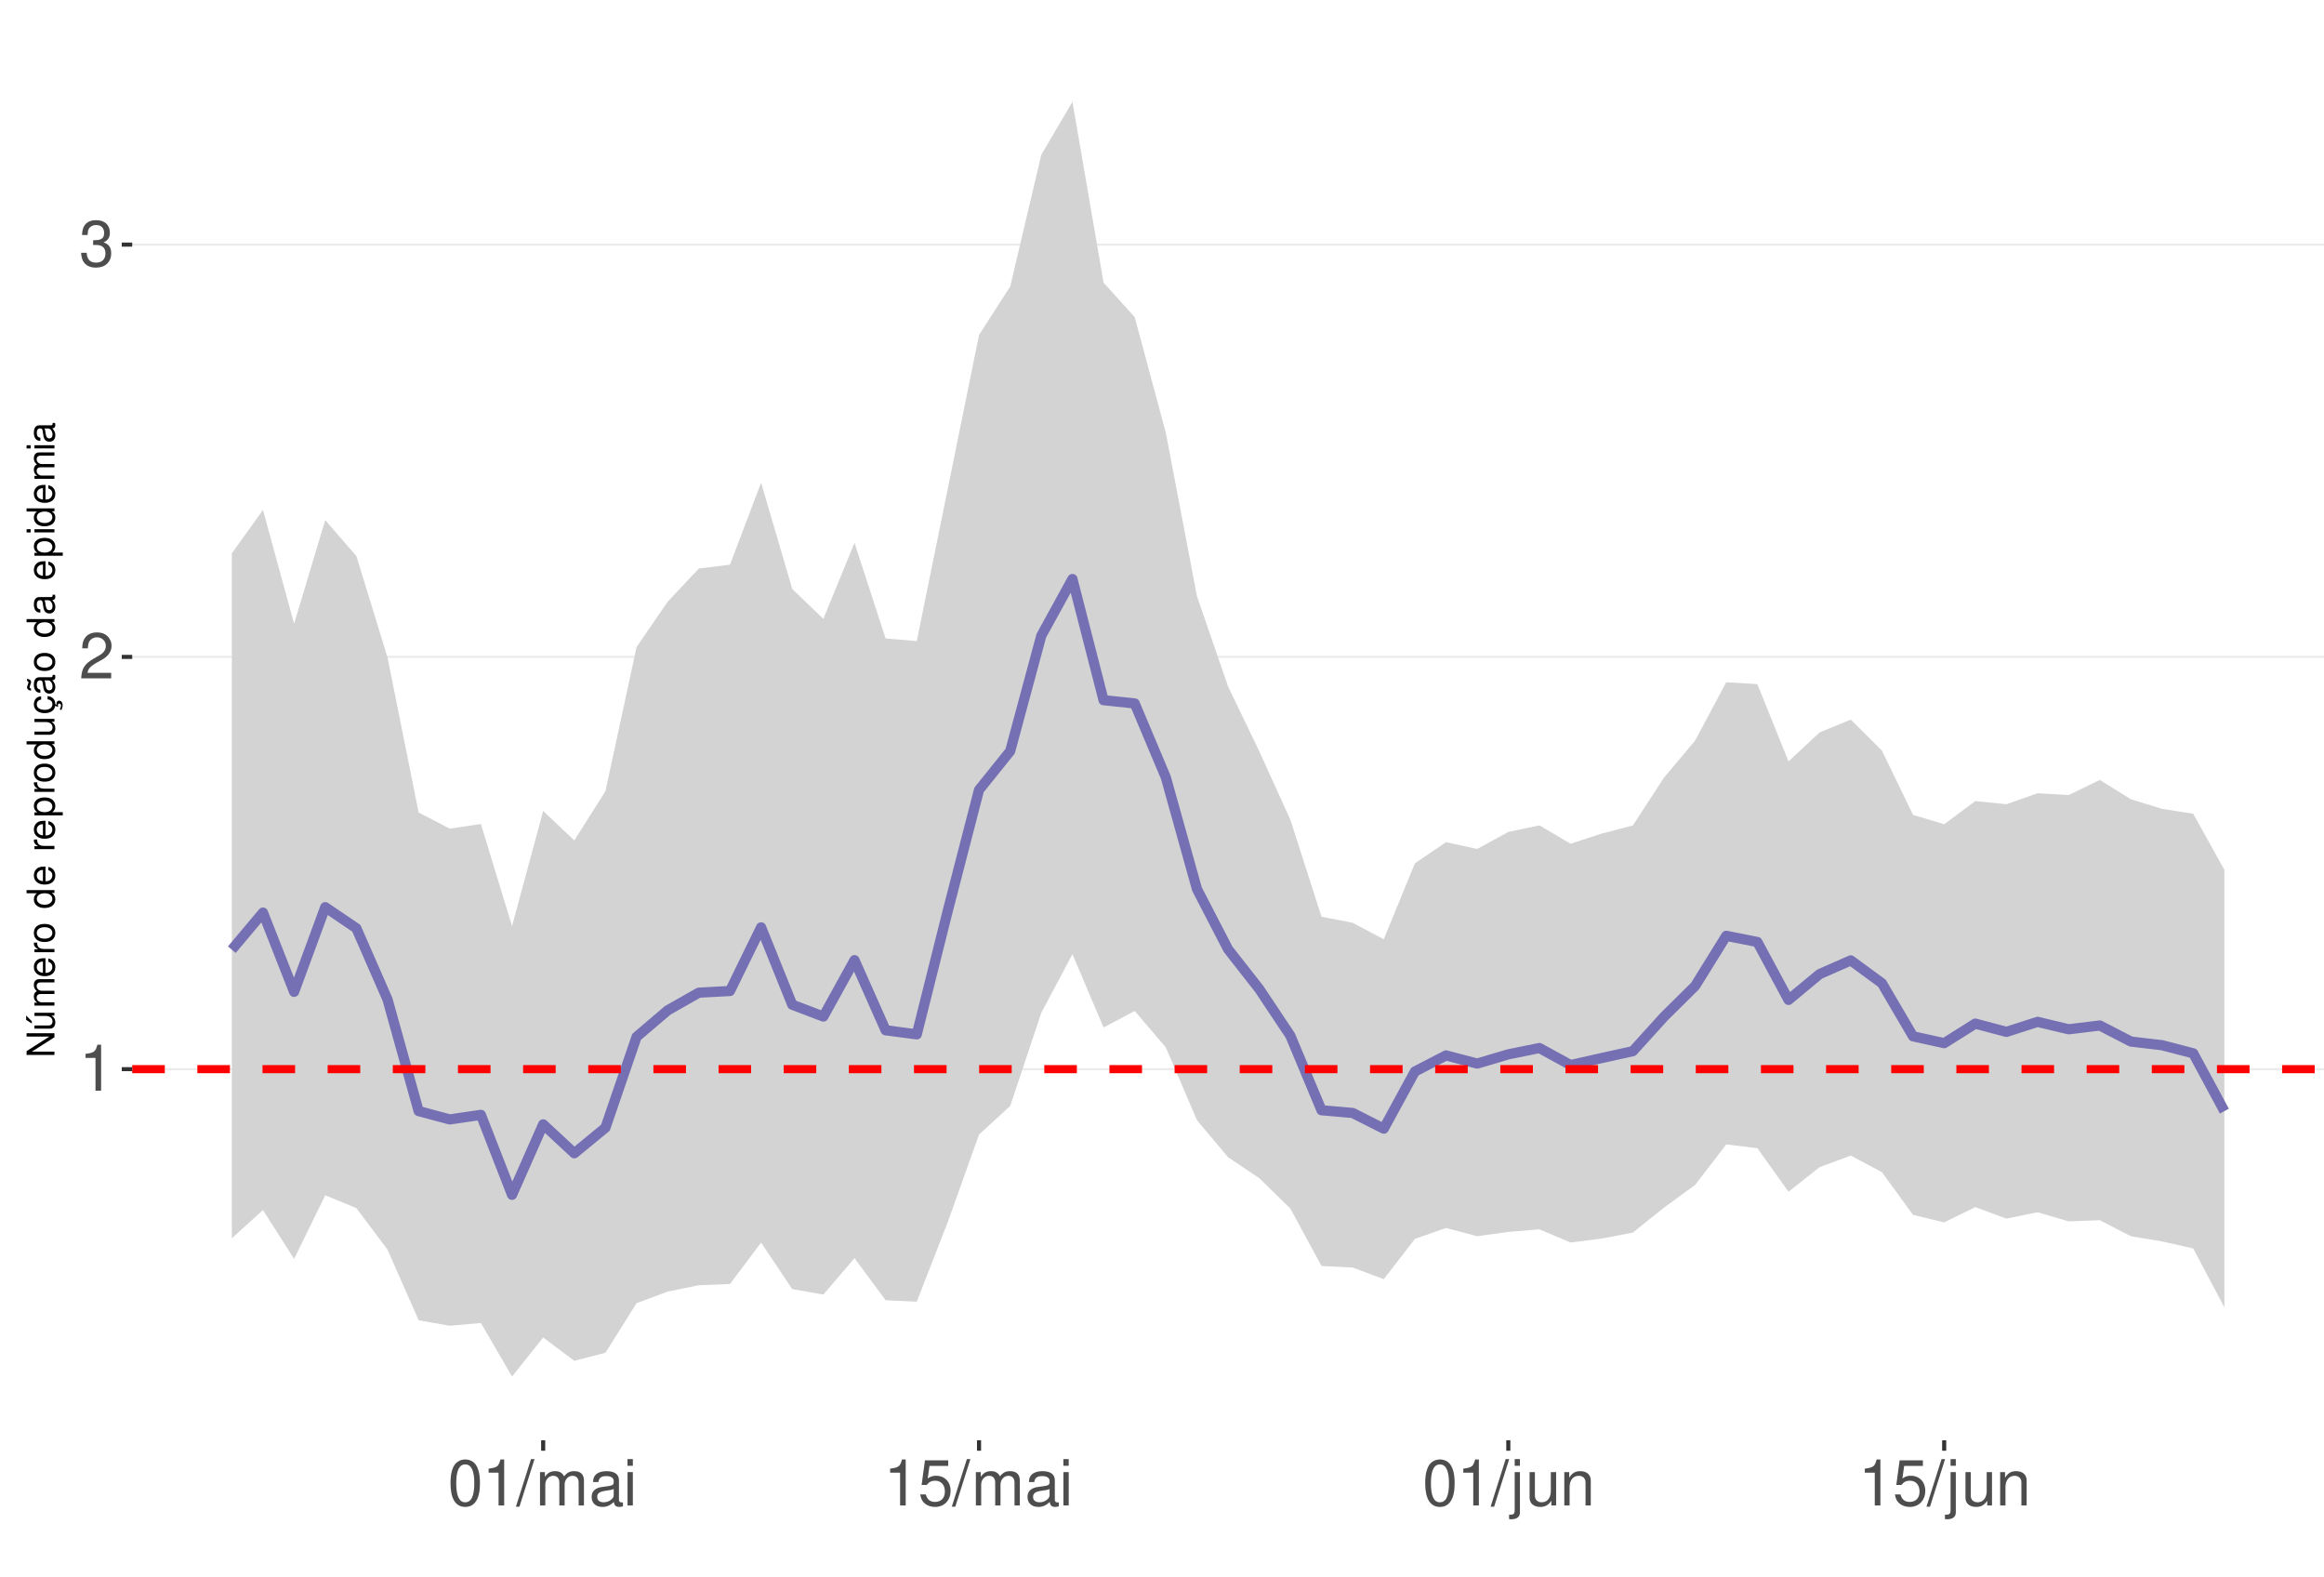
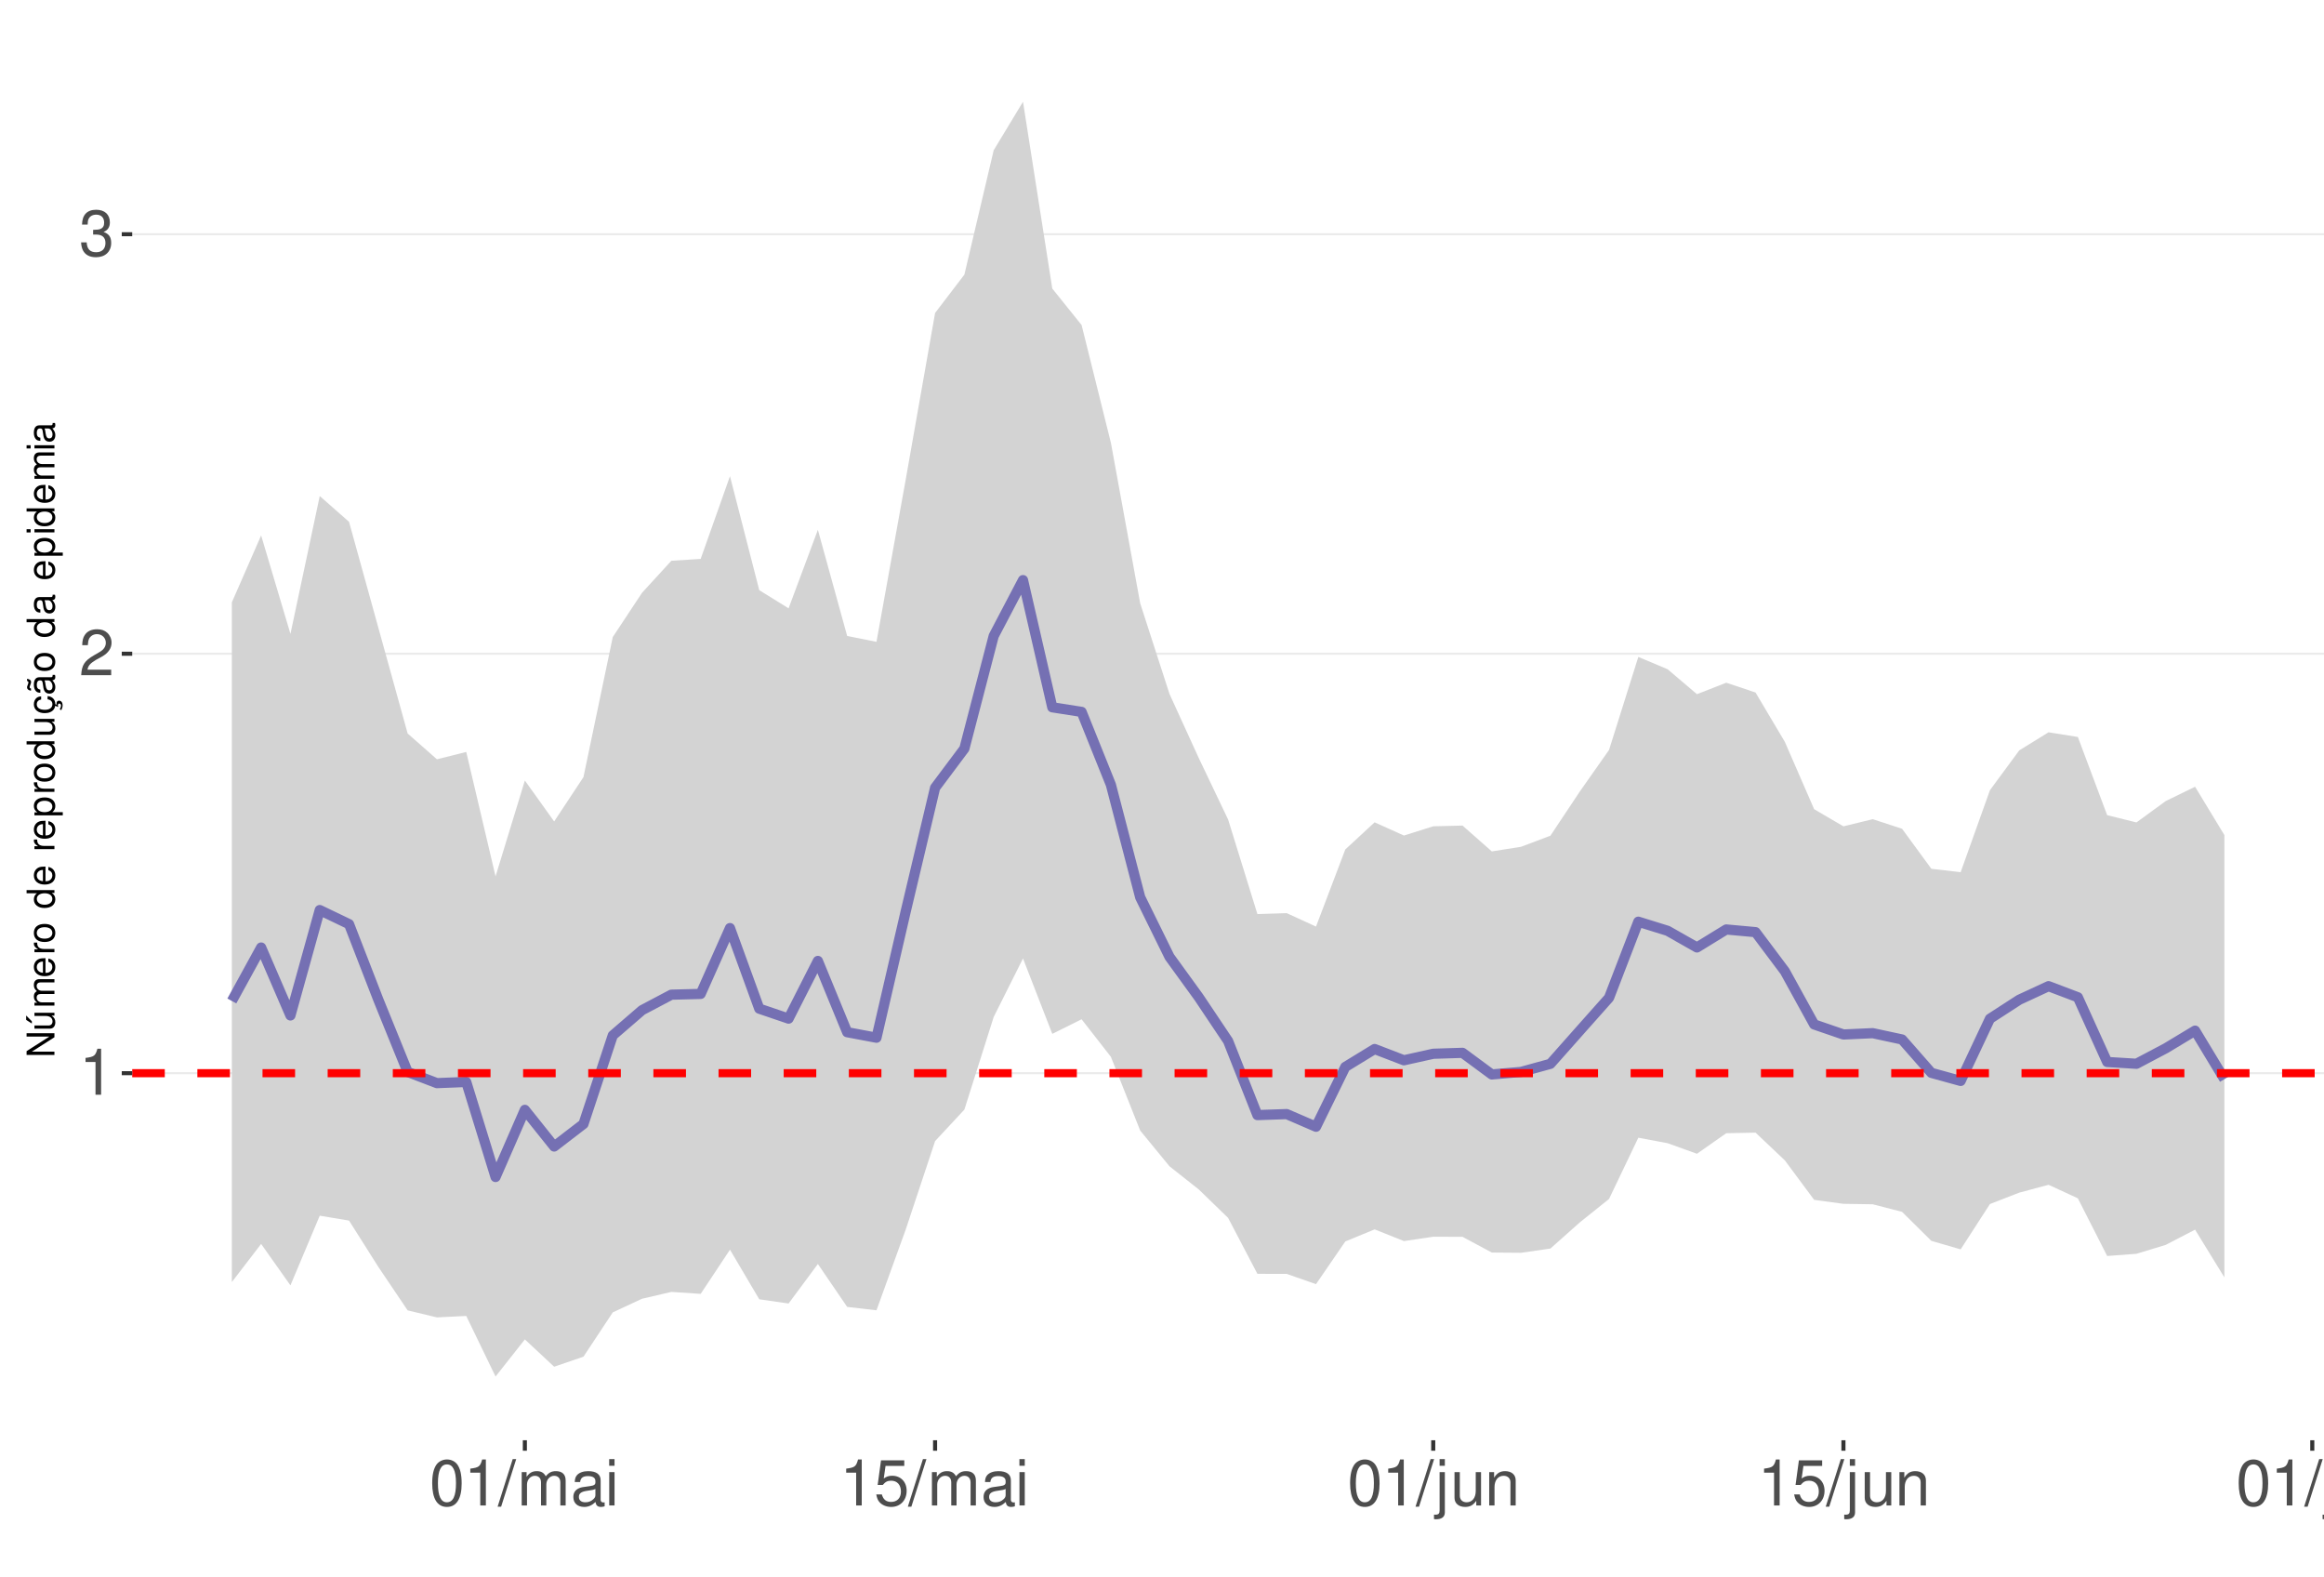
<svg xmlns="http://www.w3.org/2000/svg" xmlns:xlink="http://www.w3.org/1999/xlink" width="609pt" height="413pt" viewBox="0 0 609 413" version="1.1">
  <defs>
    <g>
      <symbol overflow="visible" id="glyph0-0">
        <path style="stroke:none;" d="" />
      </symbol>
      <symbol overflow="visible" id="glyph0-1">
        <path style="stroke:none;" d="M 4.312 -8.578 L 4.312 0 L 5.781 0 L 5.781 -12.047 L 4.812 -12.047 C 4.297 -10.188 3.969 -9.938 1.703 -9.641 L 1.703 -8.578 Z M 4.312 -8.578 " />
      </symbol>
      <symbol overflow="visible" id="glyph0-2">
        <path style="stroke:none;" d="M 8.422 -1.453 L 2.219 -1.453 C 2.359 -2.453 2.891 -3.078 4.344 -3.969 L 6.016 -4.891 C 7.656 -5.812 8.516 -7.047 8.516 -8.531 C 8.516 -9.531 8.109 -10.453 7.406 -11.109 C 6.719 -11.75 5.844 -12.047 4.734 -12.047 C 3.234 -12.047 2.109 -11.516 1.469 -10.484 C 1.047 -9.844 0.859 -9.094 0.828 -7.875 L 2.297 -7.875 C 2.344 -8.688 2.453 -9.172 2.641 -9.578 C 3.031 -10.312 3.797 -10.766 4.688 -10.766 C 6.016 -10.766 7.016 -9.797 7.016 -8.5 C 7.016 -7.531 6.469 -6.703 5.406 -6.094 L 3.875 -5.203 C 1.422 -3.781 0.703 -2.641 0.562 -0.016 L 8.422 -0.016 Z M 8.422 -1.453 " />
      </symbol>
      <symbol overflow="visible" id="glyph0-3">
        <path style="stroke:none;" d="M 3.688 -5.547 L 4.484 -5.547 C 6.078 -5.547 6.922 -4.797 6.922 -3.344 C 6.922 -1.828 6.016 -0.922 4.5 -0.922 C 2.875 -0.922 2.094 -1.734 2 -3.5 L 0.531 -3.5 C 0.594 -2.531 0.766 -1.906 1.047 -1.359 C 1.672 -0.203 2.812 0.391 4.438 0.391 C 6.859 0.391 8.422 -1.078 8.422 -3.359 C 8.422 -4.891 7.844 -5.734 6.422 -6.234 C 7.531 -6.672 8.078 -7.516 8.078 -8.734 C 8.078 -10.797 6.734 -12.047 4.484 -12.047 C 2.094 -12.047 0.828 -10.703 0.781 -8.156 L 2.25 -8.156 C 2.266 -8.891 2.328 -9.312 2.516 -9.672 C 2.844 -10.359 3.578 -10.766 4.5 -10.766 C 5.797 -10.766 6.578 -9.984 6.578 -8.672 C 6.578 -7.828 6.281 -7.312 5.625 -7.031 C 5.234 -6.859 4.703 -6.797 3.688 -6.781 Z M 3.688 -5.547 " />
      </symbol>
      <symbol overflow="visible" id="glyph0-4">
        <path style="stroke:none;" d="M 4.578 -12.047 C 3.484 -12.047 2.484 -11.547 1.859 -10.734 C 1.094 -9.656 0.719 -8.062 0.719 -5.828 C 0.719 -1.766 2.047 0.391 4.578 0.391 C 7.078 0.391 8.438 -1.766 8.438 -5.734 C 8.438 -8.062 8.078 -9.625 7.297 -10.734 C 6.672 -11.562 5.703 -12.047 4.578 -12.047 Z M 4.578 -10.75 C 6.156 -10.75 6.953 -9.125 6.953 -5.859 C 6.953 -2.438 6.172 -0.828 4.547 -0.828 C 3 -0.828 2.219 -2.5 2.219 -5.812 C 2.219 -9.125 3 -10.75 4.578 -10.75 Z M 4.578 -10.75 " />
      </symbol>
      <symbol overflow="visible" id="glyph0-5">
        <path style="stroke:none;" d="M 3.812 -12.141 L -0.141 0.328 L 0.781 0.328 L 4.734 -12.141 Z M 3.812 -12.141 " />
      </symbol>
      <symbol overflow="visible" id="glyph0-6">
        <path style="stroke:none;" d="M 1.172 -8.734 L 1.172 0 L 2.562 0 L 2.562 -5.484 C 2.562 -6.75 3.484 -7.766 4.609 -7.766 C 5.641 -7.766 6.234 -7.125 6.234 -6.016 L 6.234 0 L 7.625 0 L 7.625 -5.484 C 7.625 -6.75 8.547 -7.766 9.672 -7.766 C 10.688 -7.766 11.297 -7.109 11.297 -6.016 L 11.297 0 L 12.688 0 L 12.688 -6.547 C 12.688 -8.109 11.797 -8.984 10.156 -8.984 C 9 -8.984 8.297 -8.625 7.484 -7.641 C 6.969 -8.578 6.266 -8.984 5.125 -8.984 C 3.969 -8.984 3.188 -8.547 2.453 -7.5 L 2.453 -8.734 Z M 1.172 -8.734 " />
      </symbol>
      <symbol overflow="visible" id="glyph0-7">
        <path style="stroke:none;" d="M 8.906 -0.812 C 8.766 -0.781 8.688 -0.781 8.609 -0.781 C 8.125 -0.781 7.859 -1.031 7.859 -1.469 L 7.859 -6.594 C 7.859 -8.141 6.734 -8.984 4.578 -8.984 C 3.297 -8.984 2.281 -8.609 1.688 -7.969 C 1.281 -7.516 1.109 -7.016 1.078 -6.141 L 2.484 -6.141 C 2.594 -7.219 3.234 -7.688 4.531 -7.688 C 5.797 -7.688 6.484 -7.234 6.484 -6.391 L 6.484 -6.031 C 6.469 -5.438 6.156 -5.219 5.031 -5.062 C 3.062 -4.812 2.766 -4.75 2.234 -4.531 C 1.219 -4.094 0.703 -3.328 0.703 -2.203 C 0.703 -0.609 1.797 0.391 3.562 0.391 C 4.656 0.391 5.547 0 6.531 -0.906 C 6.625 0 7.062 0.391 7.969 0.391 C 8.266 0.391 8.438 0.344 8.906 0.234 Z M 6.484 -2.75 C 6.484 -2.281 6.344 -2 5.922 -1.609 C 5.359 -1.094 4.688 -0.828 3.859 -0.828 C 2.781 -0.828 2.156 -1.344 2.156 -2.234 C 2.156 -3.141 2.75 -3.609 4.25 -3.828 C 5.734 -4.031 6.016 -4.094 6.484 -4.312 Z M 6.484 -2.75 " />
      </symbol>
      <symbol overflow="visible" id="glyph0-8">
        <path style="stroke:none;" d="M 2.5 -8.734 L 1.109 -8.734 L 1.109 0 L 2.5 0 Z M 2.5 -12.141 L 1.094 -12.141 L 1.094 -10.391 L 2.5 -10.391 Z M 2.5 -12.141 " />
      </symbol>
      <symbol overflow="visible" id="glyph0-9">
        <path style="stroke:none;" d="M 7.922 -11.812 L 1.828 -11.812 L 0.953 -5.375 L 2.297 -5.375 C 2.984 -6.203 3.547 -6.484 4.484 -6.484 C 6.062 -6.484 7.047 -5.391 7.047 -3.641 C 7.047 -1.953 6.062 -0.922 4.469 -0.922 C 3.188 -0.922 2.406 -1.562 2.047 -2.891 L 0.578 -2.891 C 0.781 -1.938 0.953 -1.469 1.297 -1.031 C 1.969 -0.141 3.172 0.391 4.5 0.391 C 6.875 0.391 8.547 -1.344 8.547 -3.844 C 8.547 -6.172 7 -7.781 4.734 -7.781 C 3.891 -7.781 3.234 -7.562 2.547 -7.062 L 3.016 -10.359 L 7.922 -10.359 Z M 7.922 -11.812 " />
      </symbol>
      <symbol overflow="visible" id="glyph0-10">
        <path style="stroke:none;" d="M 1.172 -8.734 L 1.172 1.266 C 1.172 2.125 0.906 2.422 0.031 2.422 C -0.062 2.422 -0.109 2.422 -0.297 2.406 L -0.297 3.578 C -0.141 3.609 -0.047 3.625 0.172 3.625 C 1.734 3.625 2.547 3.016 2.547 1.812 L 2.547 -8.734 Z M 2.547 -12.141 L 1.172 -12.141 L 1.172 -10.391 L 2.547 -10.391 Z M 2.547 -12.141 " />
      </symbol>
      <symbol overflow="visible" id="glyph0-11">
        <path style="stroke:none;" d="M 8.031 0 L 8.031 -8.734 L 6.641 -8.734 L 6.641 -3.781 C 6.641 -2 5.719 -0.828 4.266 -0.828 C 3.172 -0.828 2.469 -1.5 2.469 -2.547 L 2.469 -8.734 L 1.078 -8.734 L 1.078 -2 C 1.078 -0.547 2.172 0.391 3.859 0.391 C 5.141 0.391 5.969 -0.062 6.781 -1.219 L 6.781 0 Z M 8.031 0 " />
      </symbol>
      <symbol overflow="visible" id="glyph0-12">
        <path style="stroke:none;" d="M 1.172 -8.734 L 1.172 0 L 2.562 0 L 2.562 -4.812 C 2.562 -6.594 3.5 -7.766 4.938 -7.766 C 6.031 -7.766 6.734 -7.094 6.734 -6.047 L 6.734 0 L 8.109 0 L 8.109 -6.594 C 8.109 -8.047 7.031 -8.984 5.344 -8.984 C 4.047 -8.984 3.219 -8.484 2.453 -7.266 L 2.453 -8.734 Z M 1.172 -8.734 " />
      </symbol>
+       <symbol overflow="visible" id="glyph0-13">
+         <path style="stroke:none;" d="M 2.531 -12.141 L 1.125 -12.141 L 1.125 0 L 2.531 0 Z M 2.531 -12.141 " />
+       </symbol>
      <symbol overflow="visible" id="glyph1-0">
        <path style="stroke:none;" d="" />
      </symbol>
      <symbol overflow="visible" id="glyph1-1">
        <path style="stroke:none;" d="M -7.297 -6.453 L -7.297 -5.578 L -1.328 -5.578 L -7.297 -1.766 L -7.297 -0.766 L 0 -0.766 L 0 -1.641 L -5.906 -1.641 L 0 -5.406 L 0 -6.453 Z M -7.297 -6.453 " />
      </symbol>
      <symbol overflow="visible" id="glyph1-2">
        <path style="stroke:none;" d="M 0 -4.812 L -5.234 -4.812 L -5.234 -3.984 L -2.266 -3.984 C -1.203 -3.984 -0.5 -3.438 -0.5 -2.562 C -0.5 -1.906 -0.906 -1.484 -1.531 -1.484 L -5.234 -1.484 L -5.234 -0.656 L -1.203 -0.656 C -0.328 -0.656 0.234 -1.297 0.234 -2.312 C 0.234 -3.094 -0.047 -3.578 -0.734 -4.062 L 0 -4.062 Z M -7.406 -2.953 L -5.922 -2 L -5.922 -2.594 L -7.406 -4.094 Z M -7.406 -2.953 " />
      </symbol>
      <symbol overflow="visible" id="glyph1-3">
        <path style="stroke:none;" d="M -5.234 -0.703 L 0 -0.703 L 0 -1.547 L -3.297 -1.547 C -4.047 -1.547 -4.656 -2.094 -4.656 -2.766 C -4.656 -3.391 -4.281 -3.734 -3.609 -3.734 L 0 -3.734 L 0 -4.578 L -3.297 -4.578 C -4.047 -4.578 -4.656 -5.125 -4.656 -5.812 C -4.656 -6.422 -4.266 -6.781 -3.609 -6.781 L 0 -6.781 L 0 -7.625 L -3.938 -7.625 C -4.875 -7.625 -5.391 -7.078 -5.391 -6.094 C -5.391 -5.406 -5.188 -4.984 -4.594 -4.484 C -5.156 -4.188 -5.391 -3.766 -5.391 -3.078 C -5.391 -2.375 -5.125 -1.906 -4.5 -1.469 L -5.234 -1.469 Z M -5.234 -0.703 " />
      </symbol>
      <symbol overflow="visible" id="glyph1-4">
        <path style="stroke:none;" d="M -2.344 -5.125 C -3.141 -5.125 -3.625 -5.062 -4.016 -4.922 C -4.875 -4.578 -5.391 -3.781 -5.391 -2.797 C -5.391 -1.344 -4.281 -0.406 -2.547 -0.406 C -0.812 -0.406 0.234 -1.297 0.234 -2.781 C 0.234 -3.984 -0.453 -4.812 -1.594 -5.016 L -1.594 -4.188 C -0.906 -3.953 -0.547 -3.484 -0.547 -2.812 C -0.547 -2.281 -0.781 -1.828 -1.219 -1.547 C -1.516 -1.344 -1.812 -1.281 -2.344 -1.266 Z M -3.016 -1.297 C -3.984 -1.359 -4.625 -1.953 -4.625 -2.797 C -4.625 -3.641 -3.953 -4.234 -3.016 -4.234 Z M -3.016 -1.297 " />
      </symbol>
      <symbol overflow="visible" id="glyph1-5">
        <path style="stroke:none;" d="M -5.234 -0.688 L 0 -0.688 L 0 -1.531 L -2.719 -1.531 C -3.984 -1.547 -4.547 -2.062 -4.516 -3.203 L -5.359 -3.203 C -5.375 -3.062 -5.391 -2.984 -5.391 -2.891 C -5.391 -2.344 -5.062 -1.938 -4.297 -1.453 L -5.234 -1.453 Z M -5.234 -0.688 " />
      </symbol>
      <symbol overflow="visible" id="glyph1-6">
        <path style="stroke:none;" d="M -5.391 -2.719 C -5.391 -1.234 -4.344 -0.359 -2.578 -0.359 C -0.812 -0.359 0.234 -1.234 0.234 -2.734 C 0.234 -4.203 -0.812 -5.094 -2.547 -5.094 C -4.359 -5.094 -5.391 -4.234 -5.391 -2.719 Z M -4.625 -2.734 C -4.625 -3.672 -3.844 -4.234 -2.547 -4.234 C -1.312 -4.234 -0.547 -3.656 -0.547 -2.734 C -0.547 -1.797 -1.312 -1.234 -2.578 -1.234 C -3.844 -1.234 -4.625 -1.797 -4.625 -2.734 Z M -4.625 -2.734 " />
      </symbol>
      <symbol overflow="visible" id="glyph1-7">
        <path style="stroke:none;" d="" />
      </symbol>
      <symbol overflow="visible" id="glyph1-8">
        <path style="stroke:none;" d="M -7.297 -4.953 L -7.297 -4.125 L -4.578 -4.125 C -5.109 -3.766 -5.391 -3.203 -5.391 -2.516 C -5.391 -1.156 -4.297 -0.266 -2.625 -0.266 C -0.859 -0.266 0.234 -1.125 0.234 -2.547 C 0.234 -3.266 -0.047 -3.766 -0.688 -4.203 L 0 -4.203 L 0 -4.953 Z M -4.609 -2.656 C -4.609 -3.547 -3.812 -4.125 -2.562 -4.125 C -1.344 -4.125 -0.547 -3.547 -0.547 -2.656 C -0.547 -1.734 -1.359 -1.125 -2.578 -1.125 C -3.797 -1.125 -4.609 -1.734 -4.609 -2.656 Z M -4.609 -2.656 " />
      </symbol>
      <symbol overflow="visible" id="glyph1-9">
        <path style="stroke:none;" d="M 2.188 -0.547 L 2.188 -1.375 L -0.547 -1.375 C -0.016 -1.812 0.234 -2.312 0.234 -2.984 C 0.234 -4.344 -0.859 -5.234 -2.531 -5.234 C -4.297 -5.234 -5.391 -4.375 -5.391 -2.984 C -5.391 -2.266 -5.062 -1.703 -4.453 -1.312 L -5.234 -1.312 L -5.234 -0.547 Z M -4.609 -2.844 C -4.609 -3.766 -3.797 -4.359 -2.547 -4.359 C -1.359 -4.359 -0.547 -3.75 -0.547 -2.844 C -0.547 -1.953 -1.344 -1.375 -2.578 -1.375 C -3.812 -1.375 -4.609 -1.953 -4.609 -2.844 Z M -4.609 -2.844 " />
      </symbol>
      <symbol overflow="visible" id="glyph1-10">
        <path style="stroke:none;" d="M 0 -4.812 L -5.234 -4.812 L -5.234 -3.984 L -2.266 -3.984 C -1.203 -3.984 -0.5 -3.438 -0.5 -2.562 C -0.5 -1.906 -0.906 -1.484 -1.531 -1.484 L -5.234 -1.484 L -5.234 -0.656 L -1.203 -0.656 C -0.328 -0.656 0.234 -1.297 0.234 -2.312 C 0.234 -3.094 -0.047 -3.578 -0.734 -4.062 L 0 -4.062 Z M 0 -4.812 " />
      </symbol>
      <symbol overflow="visible" id="glyph1-11">
        <path style="stroke:none;" d="M 0.234 -2.641 C 0.234 -3.875 -0.547 -4.703 -1.797 -4.766 L -1.797 -3.938 C -0.953 -3.797 -0.531 -3.359 -0.531 -2.656 C -0.531 -1.734 -1.281 -1.188 -2.516 -1.188 C -3.844 -1.188 -4.625 -1.719 -4.625 -2.625 C -4.625 -3.328 -4.203 -3.766 -3.484 -3.875 L -3.484 -4.703 C -3.984 -4.672 -4.312 -4.562 -4.609 -4.359 C -5.094 -4 -5.391 -3.375 -5.391 -2.641 C -5.391 -1.219 -4.266 -0.312 -2.531 -0.312 C -1.469 -0.312 -0.625 -0.672 -0.156 -1.312 C 0.047 -1.594 0.125 -1.812 0.203 -2.25 L 0.922 -1.938 L 0.984 -2.062 C 0.938 -2.188 0.906 -2.25 0.906 -2.375 C 0.906 -2.656 1.047 -2.828 1.281 -2.828 C 1.547 -2.828 1.734 -2.594 1.734 -2.297 C 1.734 -2.031 1.672 -1.844 1.438 -1.406 L 1.406 -1.312 L 1.812 -1.094 C 2.078 -1.75 2.141 -1.953 2.141 -2.344 C 2.141 -3.109 1.781 -3.578 1.203 -3.578 C 0.781 -3.578 0.547 -3.297 0.547 -2.797 C 0.547 -2.703 0.547 -2.641 0.562 -2.516 Z M 0.234 -2.641 " />
      </symbol>
      <symbol overflow="visible" id="glyph1-12">
        <path style="stroke:none;" d="M -0.484 -5.344 C -0.469 -5.266 -0.469 -5.219 -0.469 -5.172 C -0.469 -4.875 -0.625 -4.719 -0.875 -4.719 L -3.953 -4.719 C -4.891 -4.719 -5.391 -4.047 -5.391 -2.75 C -5.391 -1.984 -5.172 -1.375 -4.781 -1.016 C -4.516 -0.766 -4.203 -0.672 -3.688 -0.656 L -3.688 -1.484 C -4.328 -1.562 -4.625 -1.938 -4.625 -2.719 C -4.625 -3.484 -4.344 -3.891 -3.844 -3.891 L -3.625 -3.891 C -3.266 -3.875 -3.125 -3.703 -3.047 -3.016 C -2.891 -1.844 -2.844 -1.656 -2.719 -1.344 C -2.453 -0.734 -2 -0.422 -1.312 -0.422 C -0.375 -0.422 0.234 -1.078 0.234 -2.141 C 0.234 -2.797 0 -3.328 -0.547 -3.922 C 0 -3.984 0.234 -4.234 0.234 -4.781 C 0.234 -4.953 0.203 -5.062 0.141 -5.344 Z M -1.656 -3.891 C -1.375 -3.891 -1.203 -3.812 -0.969 -3.562 C -0.656 -3.219 -0.5 -2.812 -0.5 -2.312 C -0.5 -1.672 -0.812 -1.297 -1.344 -1.297 C -1.891 -1.297 -2.172 -1.656 -2.297 -2.547 C -2.422 -3.438 -2.453 -3.609 -2.594 -3.891 Z M -7.172 -3.75 C -6.922 -3.672 -6.812 -3.547 -6.812 -3.375 C -6.812 -3.25 -6.875 -2.984 -6.984 -2.734 C -7.156 -2.312 -7.172 -2.25 -7.172 -2.047 C -7.172 -1.594 -6.797 -1.297 -6.141 -1.188 L -6.141 -1.766 C -6.375 -1.812 -6.5 -1.938 -6.5 -2.094 C -6.5 -2.203 -6.469 -2.344 -6.375 -2.578 C -6.156 -3.156 -6.125 -3.234 -6.125 -3.438 C -6.125 -3.922 -6.484 -4.219 -7.172 -4.312 Z M -7.172 -3.75 " />
      </symbol>
      <symbol overflow="visible" id="glyph1-13">
        <path style="stroke:none;" d="M -0.484 -5.344 C -0.469 -5.266 -0.469 -5.219 -0.469 -5.172 C -0.469 -4.875 -0.625 -4.719 -0.875 -4.719 L -3.953 -4.719 C -4.891 -4.719 -5.391 -4.047 -5.391 -2.75 C -5.391 -1.984 -5.172 -1.375 -4.781 -1.016 C -4.516 -0.766 -4.203 -0.672 -3.688 -0.656 L -3.688 -1.484 C -4.328 -1.562 -4.625 -1.938 -4.625 -2.719 C -4.625 -3.484 -4.344 -3.891 -3.844 -3.891 L -3.625 -3.891 C -3.266 -3.875 -3.125 -3.703 -3.047 -3.016 C -2.891 -1.844 -2.844 -1.656 -2.719 -1.344 C -2.453 -0.734 -2 -0.422 -1.312 -0.422 C -0.375 -0.422 0.234 -1.078 0.234 -2.141 C 0.234 -2.797 0 -3.328 -0.547 -3.922 C 0 -3.984 0.234 -4.234 0.234 -4.781 C 0.234 -4.953 0.203 -5.062 0.141 -5.344 Z M -1.656 -3.891 C -1.375 -3.891 -1.203 -3.812 -0.969 -3.562 C -0.656 -3.219 -0.5 -2.812 -0.5 -2.312 C -0.5 -1.672 -0.812 -1.297 -1.344 -1.297 C -1.891 -1.297 -2.172 -1.656 -2.297 -2.547 C -2.422 -3.438 -2.453 -3.609 -2.594 -3.891 Z M -1.656 -3.891 " />
      </symbol>
      <symbol overflow="visible" id="glyph1-14">
        <path style="stroke:none;" d="M -5.234 -1.5 L -5.234 -0.672 L 0 -0.672 L 0 -1.5 Z M -7.297 -1.5 L -7.297 -0.656 L -6.234 -0.656 L -6.234 -1.5 Z M -7.297 -1.5 " />
      </symbol>
    </g>
    <clipPath id="clip1">
      <path d="M 34.645 9.961 L 609 9.961 L 609 377.328 L 34.645 377.328 Z M 34.645 9.961 " />
    </clipPath>
    <clipPath id="clip2">
-       <path d="M 34.645 279 L 609 279 L 609 281 L 34.645 281 Z M 34.645 279 " />
+       <path d="M 34.645 280 L 609 280 L 609 282 L 34.645 282 Z M 34.645 280 " />
    </clipPath>
    <clipPath id="clip3">
-       <path d="M 34.645 171 L 609 171 L 609 173 L 34.645 173 Z M 34.645 171 " />
+       <path d="M 34.645 170 L 609 170 L 609 172 L 34.645 172 Z M 34.645 170 " />
    </clipPath>
    <clipPath id="clip4">
-       <path d="M 34.645 63 L 609 63 L 609 65 L 34.645 65 Z M 34.645 63 " />
+       <path d="M 34.645 61 L 609 61 L 609 62 L 34.645 62 Z M 34.645 61 " />
    </clipPath>
    <clipPath id="clip5">
-       <path d="M 34.645 279 L 609 279 L 609 282 L 34.645 282 Z M 34.645 279 " />
+       <path d="M 34.645 280 L 609 280 L 609 283 L 34.645 283 Z M 34.645 280 " />
    </clipPath>
  </defs>
  <g id="surface68">
    <rect x="0" y="0" width="609" height="413" style="fill:rgb(100%,100%,100%);fill-opacity:1;stroke:none;" />
    <rect x="0" y="0" width="609" height="413" style="fill:rgb(100%,100%,100%);fill-opacity:1;stroke:none;" />
    <path style="fill:none;stroke-width:1.067;stroke-linecap:round;stroke-linejoin:round;stroke:rgb(100%,100%,100%);stroke-opacity:1;stroke-miterlimit:10;" d="M 0 413 L 609 413 L 609 0 L 0 0 Z M 0 413 " />
    <g clip-path="url(#clip1)" clip-rule="nonzero">
      <path style=" stroke:none;fill-rule:nonzero;fill:rgb(100%,100%,100%);fill-opacity:1;" d="M 34.645 377.328 L 609 377.328 L 609 9.961 L 34.645 9.961 Z M 34.645 377.328 " />
    </g>
    <g clip-path="url(#clip2)" clip-rule="nonzero">
-       <path style="fill:none;stroke-width:0.533;stroke-linecap:butt;stroke-linejoin:round;stroke:rgb(92.157%,92.157%,92.157%);stroke-opacity:1;stroke-miterlimit:10;" d="M 34.645 280.098 L 609 280.098 " />
+       <path style="fill:none;stroke-width:0.533;stroke-linecap:butt;stroke-linejoin:round;stroke:rgb(92.157%,92.157%,92.157%);stroke-opacity:1;stroke-miterlimit:10;" d="M 34.645 281.156 L 609 281.156 " />
    </g>
    <g clip-path="url(#clip3)" clip-rule="nonzero">
-       <path style="fill:none;stroke-width:0.533;stroke-linecap:butt;stroke-linejoin:round;stroke:rgb(92.157%,92.157%,92.157%);stroke-opacity:1;stroke-miterlimit:10;" d="M 34.645 172.09 L 609 172.09 " />
+       <path style="fill:none;stroke-width:0.533;stroke-linecap:butt;stroke-linejoin:round;stroke:rgb(92.157%,92.157%,92.157%);stroke-opacity:1;stroke-miterlimit:10;" d="M 34.645 171.262 L 609 171.262 " />
    </g>
    <g clip-path="url(#clip4)" clip-rule="nonzero">
-       <path style="fill:none;stroke-width:0.533;stroke-linecap:butt;stroke-linejoin:round;stroke:rgb(92.157%,92.157%,92.157%);stroke-opacity:1;stroke-miterlimit:10;" d="M 34.645 64.086 L 609 64.086 " />
-     </g>
-     <path style=" stroke:none;fill-rule:nonzero;fill:rgb(82.745%,82.745%,82.745%);fill-opacity:1;" d="M 60.754 144.961 L 68.91 133.594 L 77.07 163.418 L 85.227 136.258 L 93.387 145.668 L 101.543 172.215 L 109.703 212.848 L 117.859 217.094 L 126.02 215.875 L 134.18 242.625 L 142.336 212.457 L 150.496 220.176 L 158.652 207.277 L 166.812 169.512 L 174.969 157.633 L 183.129 148.941 L 191.289 147.934 L 199.445 126.453 L 207.605 154.301 L 215.762 162.129 L 223.922 142.215 L 232.078 167.273 L 240.238 167.945 L 248.398 127.855 L 256.555 87.746 L 264.715 75.07 L 272.871 40.551 L 281.031 26.66 L 289.188 74.047 L 297.348 83.078 L 305.504 113.379 L 313.664 156.211 L 321.824 179.863 L 329.98 196.801 L 338.141 214.762 L 346.297 240.168 L 354.457 241.75 L 362.613 246.066 L 370.773 226.172 L 378.934 220.637 L 387.09 222.41 L 395.25 217.949 L 403.406 216.23 L 411.566 221.043 L 419.723 218.387 L 427.883 216.254 L 436.039 203.734 L 444.199 194.016 L 452.359 178.734 L 460.516 179.23 L 468.676 199.477 L 476.832 191.875 L 484.992 188.52 L 493.148 196.621 L 501.309 213.488 L 509.469 215.926 L 517.625 209.875 L 525.785 210.691 L 533.941 207.816 L 542.102 208.285 L 550.258 204.336 L 558.418 209.402 L 566.574 211.91 L 574.734 213.184 L 582.895 227.891 L 582.895 342.516 L 574.734 327.078 L 566.574 325.23 L 558.418 323.883 L 550.258 319.672 L 542.102 319.977 L 533.941 317.582 L 525.785 319.262 L 517.625 316.25 L 509.469 320.242 L 501.309 318.273 L 493.148 307.086 L 484.992 302.742 L 476.832 305.773 L 468.676 312.215 L 460.516 300.809 L 452.359 299.816 L 444.199 310.43 L 436.039 316.387 L 427.883 322.918 L 419.723 324.484 L 411.566 325.52 L 403.406 322.059 L 395.25 322.742 L 387.09 323.863 L 378.934 321.707 L 370.773 324.566 L 362.613 335.121 L 354.457 332.074 L 346.297 331.664 L 338.141 316.633 L 329.98 308.652 L 321.824 303.184 L 313.664 293.465 L 305.504 274.398 L 297.348 264.859 L 289.188 269.176 L 281.031 249.98 L 272.871 265.336 L 264.715 289.758 L 256.555 297.223 L 248.398 320.062 L 240.238 341.012 L 232.078 340.641 L 223.922 329.609 L 215.762 339.145 L 207.605 337.727 L 199.445 325.539 L 191.289 336.383 L 183.129 336.707 L 174.969 338.375 L 166.812 341.406 L 158.652 354.395 L 150.496 356.512 L 142.336 350.402 L 134.18 360.629 L 126.02 346.598 L 117.859 347.324 L 109.703 345.883 L 101.543 327.371 L 93.387 316.508 L 85.227 313.141 L 77.07 329.816 L 68.91 317.008 L 60.754 324.406 Z M 60.754 144.961 " />
-     <path style="fill:none;stroke-width:2.667;stroke-linecap:butt;stroke-linejoin:round;stroke:rgb(45.882%,43.922%,70.196%);stroke-opacity:1;stroke-miterlimit:10;" d="M 60.754 248.797 L 68.91 239.082 L 77.07 259.844 L 85.227 237.664 L 93.387 243.191 L 101.543 261.828 L 109.703 291.082 L 117.859 293.27 L 126.02 292.074 L 134.18 313.023 L 142.336 294.562 L 150.496 302.141 L 158.652 295.438 L 166.812 271.641 L 174.969 264.691 L 183.129 260.062 L 191.289 259.625 L 199.445 242.949 L 207.605 263.211 L 215.762 266.316 L 223.922 251.543 L 232.078 269.914 L 240.238 270.988 L 248.398 238.469 L 256.555 206.934 L 264.715 196.785 L 272.871 166.539 L 281.031 151.695 L 289.188 183.441 L 297.348 184.293 L 305.504 203.668 L 313.664 232.93 L 321.824 248.691 L 329.98 259.09 L 338.141 271.344 L 346.297 290.863 L 354.457 291.574 L 362.613 295.691 L 370.773 280.715 L 378.934 276.504 L 387.09 278.641 L 395.25 276.219 L 403.406 274.562 L 411.566 279.031 L 419.723 277.188 L 427.883 275.391 L 436.039 266.387 L 444.199 258.32 L 452.359 245.168 L 460.516 246.785 L 468.676 261.953 L 476.832 255.188 L 484.992 251.605 L 493.148 257.586 L 501.309 271.496 L 509.469 273.293 L 517.625 268.168 L 525.785 270.332 L 533.941 267.711 L 542.102 269.656 L 550.258 268.66 L 558.418 272.871 L 566.574 273.832 L 574.734 275.953 L 582.895 291.098 " />
+       <path style="fill:none;stroke-width:0.533;stroke-linecap:butt;stroke-linejoin:round;stroke:rgb(92.157%,92.157%,92.157%);stroke-opacity:1;stroke-miterlimit:10;" d="M 34.645 61.363 L 609 61.363 " />
+     </g>
+     <path style=" stroke:none;fill-rule:nonzero;fill:rgb(82.745%,82.745%,82.745%);fill-opacity:1;" d="M 60.754 157.809 L 68.43 140.27 L 76.109 166.066 L 83.789 129.953 L 91.465 136.711 L 99.145 164.457 L 106.824 192.164 L 114.5 198.922 L 122.18 196.992 L 129.859 229.594 L 137.539 204.48 L 145.215 215.207 L 152.895 203.586 L 160.574 166.898 L 168.25 155.293 L 175.93 146.91 L 183.609 146.426 L 191.289 124.754 L 198.965 154.617 L 206.645 159.371 L 214.324 138.801 L 222 166.613 L 229.68 168.145 L 237.359 125.531 L 245.039 81.992 L 252.715 71.945 L 260.395 39.363 L 268.074 26.66 L 275.75 75.602 L 283.43 85.152 L 291.109 116.004 L 298.785 158.055 L 306.465 181.805 L 314.145 198.617 L 321.824 214.695 L 329.5 239.469 L 337.18 239.227 L 344.859 242.746 L 352.535 222.539 L 360.215 215.434 L 367.895 218.895 L 375.574 216.477 L 383.25 216.285 L 390.93 223.055 L 398.609 221.836 L 406.285 218.938 L 413.965 207.395 L 421.645 196.477 L 429.32 172.102 L 437 175.332 L 444.68 181.863 L 452.359 178.859 L 460.035 181.426 L 467.715 194.355 L 475.395 212 L 483.07 216.484 L 490.75 214.613 L 498.43 217.121 L 506.109 227.609 L 513.785 228.496 L 521.465 207.008 L 529.145 196.582 L 536.82 191.848 L 544.5 193.078 L 552.18 213.562 L 559.855 215.461 L 567.535 209.855 L 575.215 206.113 L 582.895 218.77 L 582.895 334.656 L 575.215 322.148 L 567.535 326.133 L 559.855 328.473 L 552.18 329.047 L 544.5 313.938 L 536.82 310.395 L 529.145 312.449 L 521.465 315.43 L 513.785 327.309 L 506.109 325.082 L 498.43 317.484 L 490.75 315.5 L 483.07 315.379 L 475.395 314.34 L 467.715 303.996 L 460.035 296.727 L 452.359 296.883 L 444.68 302.27 L 437 299.5 L 429.32 298.059 L 421.645 314.109 L 413.965 320.262 L 406.285 327.094 L 398.609 328.207 L 390.93 328.145 L 383.25 324.023 L 375.574 324 L 367.895 325.141 L 360.215 322.074 L 352.535 325.238 L 344.859 336.422 L 337.18 333.738 L 329.5 333.719 L 321.824 319.066 L 314.145 311.621 L 306.465 305.551 L 298.785 296.184 L 291.109 276.875 L 283.43 267.031 L 275.75 270.855 L 268.074 251.098 L 260.395 266.426 L 252.715 290.695 L 245.039 298.949 L 237.359 322.066 L 229.68 343.273 L 222 342.387 L 214.324 331.141 L 206.645 341.496 L 198.965 340.391 L 191.289 327.395 L 183.609 338.969 L 175.93 338.457 L 168.25 340.246 L 160.574 343.82 L 152.895 355.43 L 145.215 358.055 L 137.539 350.902 L 129.859 360.629 L 122.18 344.754 L 114.5 345.133 L 106.824 343.297 L 99.145 331.91 L 91.465 319.773 L 83.789 318.488 L 76.109 336.742 L 68.43 325.887 L 60.754 335.875 Z M 60.754 157.809 " />
+     <path style="fill:none;stroke-width:2.667;stroke-linecap:butt;stroke-linejoin:round;stroke:rgb(45.882%,43.922%,70.196%);stroke-opacity:1;stroke-miterlimit:10;" d="M 60.754 262.234 L 68.43 248.234 L 76.109 266.031 L 83.789 238.418 L 91.465 242.105 L 99.145 261.914 L 106.824 280.832 L 114.5 283.762 L 122.18 283.457 L 129.859 308.355 L 137.539 290.762 L 145.215 300.363 L 152.895 294.469 L 160.574 271.266 L 168.25 264.645 L 175.93 260.586 L 183.609 260.387 L 191.289 243.141 L 198.965 264.25 L 206.645 266.859 L 214.324 251.75 L 222 270.418 L 229.68 271.863 L 237.359 238.695 L 245.039 206.375 L 252.715 196.121 L 260.395 166.617 L 268.074 151.98 L 275.75 185.301 L 283.43 186.5 L 291.109 205.598 L 298.785 235.074 L 306.465 250.676 L 314.145 261.27 L 321.824 272.734 L 329.5 292.133 L 337.18 291.871 L 344.859 295.188 L 352.535 279.52 L 360.215 274.824 L 367.895 277.773 L 375.574 276.066 L 383.25 275.824 L 390.93 281.488 L 398.609 280.82 L 406.285 278.703 L 413.965 270.039 L 421.645 261.402 L 429.32 241.469 L 437 243.855 L 444.68 248.215 L 452.359 243.504 L 460.035 244.203 L 467.715 254.441 L 475.395 268.383 L 483.07 271.016 L 490.75 270.672 L 498.43 272.324 L 506.109 281.07 L 513.785 283.184 L 521.465 266.887 L 529.145 261.914 L 536.82 258.359 L 544.5 261.27 L 552.18 278.219 L 559.855 278.691 L 567.535 274.633 L 575.215 270.008 L 582.895 282.719 " />
    <g clip-path="url(#clip5)" clip-rule="nonzero">
-       <path style="fill:none;stroke-width:2.134;stroke-linecap:butt;stroke-linejoin:round;stroke:rgb(100%,0%,0%);stroke-opacity:1;stroke-dasharray:8.536,8.536;stroke-miterlimit:10;" d="M 34.645 280.098 L 609 280.098 " />
-     </g>
-     <g style="fill:rgb(30.196%,30.196%,30.196%);fill-opacity:1;">
-       <use xlink:href="#glyph0-1" x="20.715" y="285.735" />
-     </g>
-     <g style="fill:rgb(30.196%,30.196%,30.196%);fill-opacity:1;">
-       <use xlink:href="#glyph0-2" x="20.715" y="177.728" />
-     </g>
-     <g style="fill:rgb(30.196%,30.196%,30.196%);fill-opacity:1;">
-       <use xlink:href="#glyph0-3" x="20.715" y="69.724" />
-     </g>
-     <path style="fill:none;stroke-width:1.067;stroke-linecap:butt;stroke-linejoin:round;stroke:rgb(20%,20%,20%);stroke-opacity:1;stroke-miterlimit:10;" d="M 31.906 280.098 L 34.645 280.098 " />
-     <path style="fill:none;stroke-width:1.067;stroke-linecap:butt;stroke-linejoin:round;stroke:rgb(20%,20%,20%);stroke-opacity:1;stroke-miterlimit:10;" d="M 31.906 172.09 L 34.645 172.09 " />
-     <path style="fill:none;stroke-width:1.067;stroke-linecap:butt;stroke-linejoin:round;stroke:rgb(20%,20%,20%);stroke-opacity:1;stroke-miterlimit:10;" d="M 31.906 64.086 L 34.645 64.086 " />
-     <path style="fill:none;stroke-width:1.067;stroke-linecap:butt;stroke-linejoin:round;stroke:rgb(20%,20%,20%);stroke-opacity:1;stroke-miterlimit:10;" d="M 142.336 380.07 L 142.336 377.328 " />
-     <path style="fill:none;stroke-width:1.067;stroke-linecap:butt;stroke-linejoin:round;stroke:rgb(20%,20%,20%);stroke-opacity:1;stroke-miterlimit:10;" d="M 256.555 380.07 L 256.555 377.328 " />
-     <path style="fill:none;stroke-width:1.067;stroke-linecap:butt;stroke-linejoin:round;stroke:rgb(20%,20%,20%);stroke-opacity:1;stroke-miterlimit:10;" d="M 395.25 380.07 L 395.25 377.328 " />
-     <path style="fill:none;stroke-width:1.067;stroke-linecap:butt;stroke-linejoin:round;stroke:rgb(20%,20%,20%);stroke-opacity:1;stroke-miterlimit:10;" d="M 509.469 380.07 L 509.469 377.328 " />
-     <g style="fill:rgb(30.196%,30.196%,30.196%);fill-opacity:1;">
-       <use xlink:href="#glyph0-4" x="117.336" y="394.399" />
-       <use xlink:href="#glyph0-1" x="126.336" y="394.399" />
-       <use xlink:href="#glyph0-5" x="135.336" y="394.399" />
-       <use xlink:href="#glyph0-6" x="140.336" y="394.399" />
-       <use xlink:href="#glyph0-7" x="154.336" y="394.399" />
-       <use xlink:href="#glyph0-8" x="163.336" y="394.399" />
-     </g>
-     <g style="fill:rgb(30.196%,30.196%,30.196%);fill-opacity:1;">
-       <use xlink:href="#glyph0-1" x="231.555" y="394.399" />
-       <use xlink:href="#glyph0-9" x="240.555" y="394.399" />
-       <use xlink:href="#glyph0-5" x="249.555" y="394.399" />
-       <use xlink:href="#glyph0-6" x="254.555" y="394.399" />
-       <use xlink:href="#glyph0-7" x="268.555" y="394.399" />
-       <use xlink:href="#glyph0-8" x="277.555" y="394.399" />
-     </g>
-     <g style="fill:rgb(30.196%,30.196%,30.196%);fill-opacity:1;">
-       <use xlink:href="#glyph0-4" x="372.75" y="394.399" />
-       <use xlink:href="#glyph0-1" x="381.75" y="394.399" />
-       <use xlink:href="#glyph0-5" x="390.75" y="394.399" />
-       <use xlink:href="#glyph0-10" x="395.75" y="394.399" />
-       <use xlink:href="#glyph0-11" x="399.75" y="394.399" />
-       <use xlink:href="#glyph0-12" x="408.75" y="394.399" />
-     </g>
-     <g style="fill:rgb(30.196%,30.196%,30.196%);fill-opacity:1;">
-       <use xlink:href="#glyph0-1" x="486.969" y="394.399" />
-       <use xlink:href="#glyph0-9" x="495.969" y="394.399" />
-       <use xlink:href="#glyph0-5" x="504.969" y="394.399" />
-       <use xlink:href="#glyph0-10" x="509.969" y="394.399" />
-       <use xlink:href="#glyph0-11" x="513.969" y="394.399" />
-       <use xlink:href="#glyph0-12" x="522.969" y="394.399" />
+       <path style="fill:none;stroke-width:2.134;stroke-linecap:butt;stroke-linejoin:round;stroke:rgb(100%,0%,0%);stroke-opacity:1;stroke-dasharray:8.536,8.536;stroke-miterlimit:10;" d="M 34.645 281.156 L 609 281.156 " />
+     </g>
+     <g style="fill:rgb(30.196%,30.196%,30.196%);fill-opacity:1;">
+       <use xlink:href="#glyph0-1" x="20.715" y="286.794" />
+     </g>
+     <g style="fill:rgb(30.196%,30.196%,30.196%);fill-opacity:1;">
+       <use xlink:href="#glyph0-2" x="20.715" y="176.899" />
+     </g>
+     <g style="fill:rgb(30.196%,30.196%,30.196%);fill-opacity:1;">
+       <use xlink:href="#glyph0-3" x="20.715" y="67.001" />
+     </g>
+     <path style="fill:none;stroke-width:1.067;stroke-linecap:butt;stroke-linejoin:round;stroke:rgb(20%,20%,20%);stroke-opacity:1;stroke-miterlimit:10;" d="M 31.906 281.156 L 34.645 281.156 " />
+     <path style="fill:none;stroke-width:1.067;stroke-linecap:butt;stroke-linejoin:round;stroke:rgb(20%,20%,20%);stroke-opacity:1;stroke-miterlimit:10;" d="M 31.906 171.262 L 34.645 171.262 " />
+     <path style="fill:none;stroke-width:1.067;stroke-linecap:butt;stroke-linejoin:round;stroke:rgb(20%,20%,20%);stroke-opacity:1;stroke-miterlimit:10;" d="M 31.906 61.363 L 34.645 61.363 " />
+     <path style="fill:none;stroke-width:1.067;stroke-linecap:butt;stroke-linejoin:round;stroke:rgb(20%,20%,20%);stroke-opacity:1;stroke-miterlimit:10;" d="M 137.539 380.07 L 137.539 377.328 " />
+     <path style="fill:none;stroke-width:1.067;stroke-linecap:butt;stroke-linejoin:round;stroke:rgb(20%,20%,20%);stroke-opacity:1;stroke-miterlimit:10;" d="M 245.039 380.07 L 245.039 377.328 " />
+     <path style="fill:none;stroke-width:1.067;stroke-linecap:butt;stroke-linejoin:round;stroke:rgb(20%,20%,20%);stroke-opacity:1;stroke-miterlimit:10;" d="M 375.574 380.07 L 375.574 377.328 " />
+     <path style="fill:none;stroke-width:1.067;stroke-linecap:butt;stroke-linejoin:round;stroke:rgb(20%,20%,20%);stroke-opacity:1;stroke-miterlimit:10;" d="M 483.07 380.07 L 483.07 377.328 " />
+     <path style="fill:none;stroke-width:1.067;stroke-linecap:butt;stroke-linejoin:round;stroke:rgb(20%,20%,20%);stroke-opacity:1;stroke-miterlimit:10;" d="M 605.93 380.07 L 605.93 377.328 " />
+     <g style="fill:rgb(30.196%,30.196%,30.196%);fill-opacity:1;">
+       <use xlink:href="#glyph0-4" x="112.539" y="394.399" />
+       <use xlink:href="#glyph0-1" x="121.539" y="394.399" />
+       <use xlink:href="#glyph0-5" x="130.539" y="394.399" />
+       <use xlink:href="#glyph0-6" x="135.539" y="394.399" />
+       <use xlink:href="#glyph0-7" x="149.539" y="394.399" />
+       <use xlink:href="#glyph0-8" x="158.539" y="394.399" />
+     </g>
+     <g style="fill:rgb(30.196%,30.196%,30.196%);fill-opacity:1;">
+       <use xlink:href="#glyph0-1" x="220.039" y="394.399" />
+       <use xlink:href="#glyph0-9" x="229.039" y="394.399" />
+       <use xlink:href="#glyph0-5" x="238.039" y="394.399" />
+       <use xlink:href="#glyph0-6" x="243.039" y="394.399" />
+       <use xlink:href="#glyph0-7" x="257.039" y="394.399" />
+       <use xlink:href="#glyph0-8" x="266.039" y="394.399" />
+     </g>
+     <g style="fill:rgb(30.196%,30.196%,30.196%);fill-opacity:1;">
+       <use xlink:href="#glyph0-4" x="353.074" y="394.399" />
+       <use xlink:href="#glyph0-1" x="362.074" y="394.399" />
+       <use xlink:href="#glyph0-5" x="371.074" y="394.399" />
+       <use xlink:href="#glyph0-10" x="376.074" y="394.399" />
+       <use xlink:href="#glyph0-11" x="380.074" y="394.399" />
+       <use xlink:href="#glyph0-12" x="389.074" y="394.399" />
+     </g>
+     <g style="fill:rgb(30.196%,30.196%,30.196%);fill-opacity:1;">
+       <use xlink:href="#glyph0-1" x="460.57" y="394.399" />
+       <use xlink:href="#glyph0-9" x="469.57" y="394.399" />
+       <use xlink:href="#glyph0-5" x="478.57" y="394.399" />
+       <use xlink:href="#glyph0-10" x="483.57" y="394.399" />
+       <use xlink:href="#glyph0-11" x="487.57" y="394.399" />
+       <use xlink:href="#glyph0-12" x="496.57" y="394.399" />
+     </g>
+     <g style="fill:rgb(30.196%,30.196%,30.196%);fill-opacity:1;">
+       <use xlink:href="#glyph0-4" x="585.93" y="394.399" />
+       <use xlink:href="#glyph0-1" x="594.93" y="394.399" />
+       <use xlink:href="#glyph0-5" x="603.93" y="394.399" />
+       <use xlink:href="#glyph0-10" x="608.93" y="394.399" />
+       <use xlink:href="#glyph0-11" x="612.93" y="394.399" />
+       <use xlink:href="#glyph0-13" x="621.93" y="394.399" />
    </g>
    <g style="fill:rgb(0%,0%,0%);fill-opacity:1;">
      <use xlink:href="#glyph1-1" x="14.263" y="277.145" />
      <use xlink:href="#glyph1-2" x="14.263" y="270.145" />
      <use xlink:href="#glyph1-3" x="14.263" y="264.145" />
      <use xlink:href="#glyph1-4" x="14.263" y="256.145" />
      <use xlink:href="#glyph1-5" x="14.263" y="250.145" />
      <use xlink:href="#glyph1-6" x="14.263" y="247.145" />
      <use xlink:href="#glyph1-7" x="14.263" y="241.145" />
      <use xlink:href="#glyph1-8" x="14.263" y="238.145" />
      <use xlink:href="#glyph1-4" x="14.263" y="232.145" />
      <use xlink:href="#glyph1-7" x="14.263" y="226.145" />
      <use xlink:href="#glyph1-5" x="14.263" y="223.145" />
      <use xlink:href="#glyph1-4" x="14.263" y="220.145" />
      <use xlink:href="#glyph1-9" x="14.263" y="214.145" />
      <use xlink:href="#glyph1-5" x="14.263" y="208.145" />
      <use xlink:href="#glyph1-6" x="14.263" y="205.145" />
      <use xlink:href="#glyph1-8" x="14.263" y="199.145" />
      <use xlink:href="#glyph1-10" x="14.263" y="193.145" />
      <use xlink:href="#glyph1-11" x="14.263" y="187.145" />
      <use xlink:href="#glyph1-12" x="14.263" y="182.145" />
      <use xlink:href="#glyph1-6" x="14.263" y="176.145" />
      <use xlink:href="#glyph1-7" x="14.263" y="170.145" />
      <use xlink:href="#glyph1-8" x="14.263" y="167.145" />
      <use xlink:href="#glyph1-13" x="14.263" y="161.145" />
      <use xlink:href="#glyph1-7" x="14.263" y="155.145" />
      <use xlink:href="#glyph1-4" x="14.263" y="152.145" />
      <use xlink:href="#glyph1-9" x="14.263" y="146.145" />
      <use xlink:href="#glyph1-14" x="14.263" y="140.145" />
      <use xlink:href="#glyph1-8" x="14.263" y="138.145" />
      <use xlink:href="#glyph1-4" x="14.263" y="132.145" />
      <use xlink:href="#glyph1-3" x="14.263" y="126.145" />
      <use xlink:href="#glyph1-14" x="14.263" y="118.145" />
      <use xlink:href="#glyph1-13" x="14.263" y="116.145" />
    </g>
  </g>
</svg>
